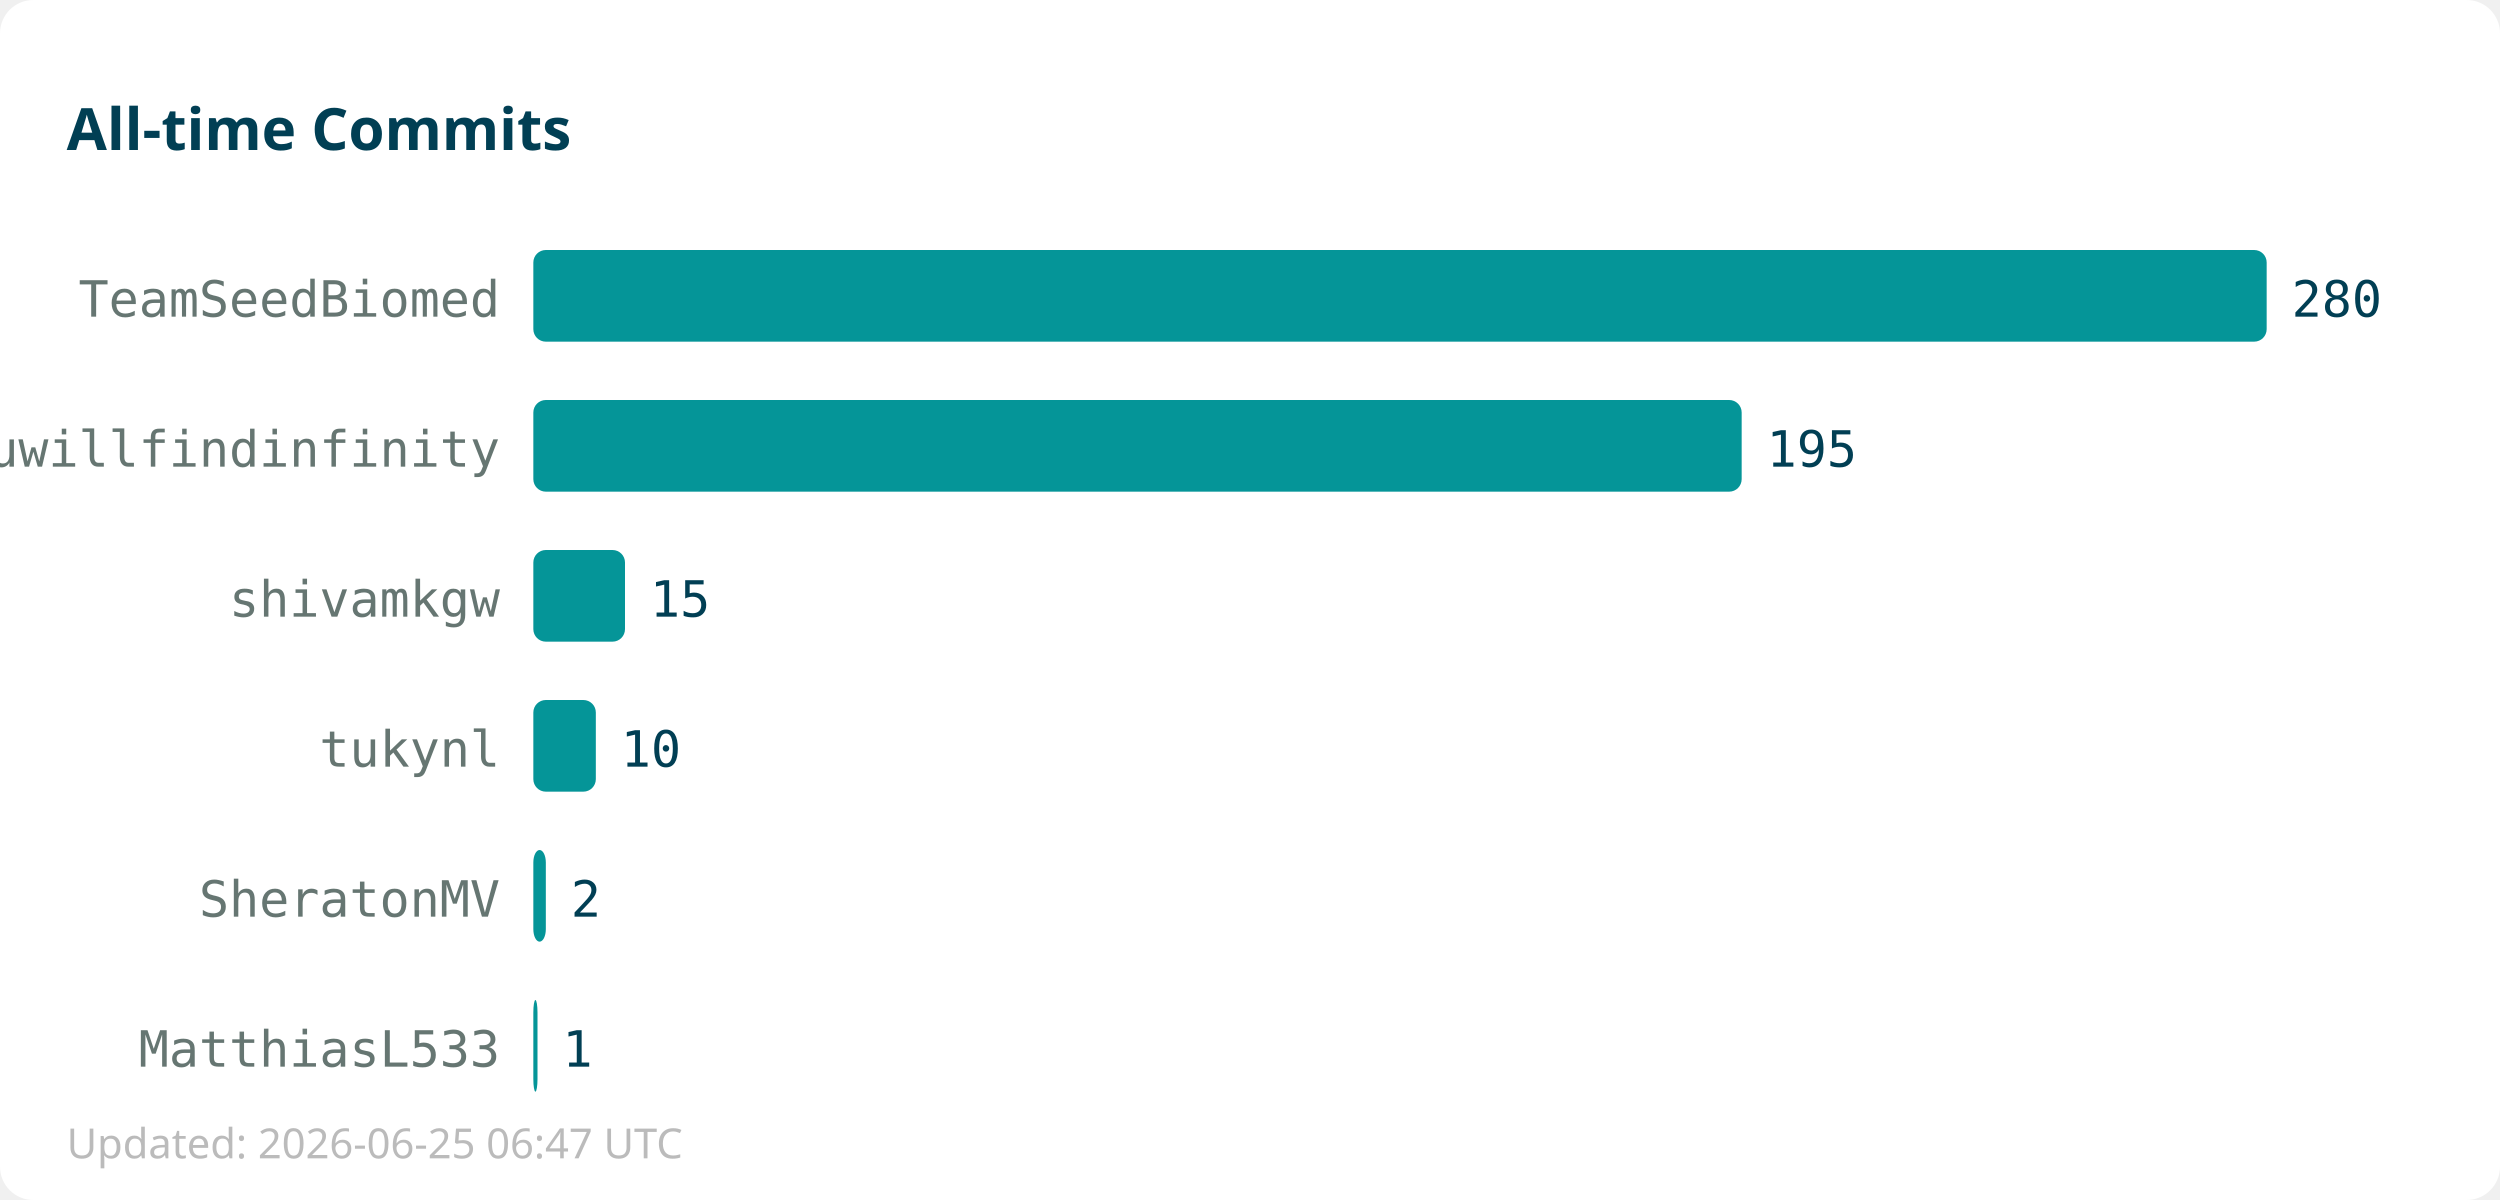
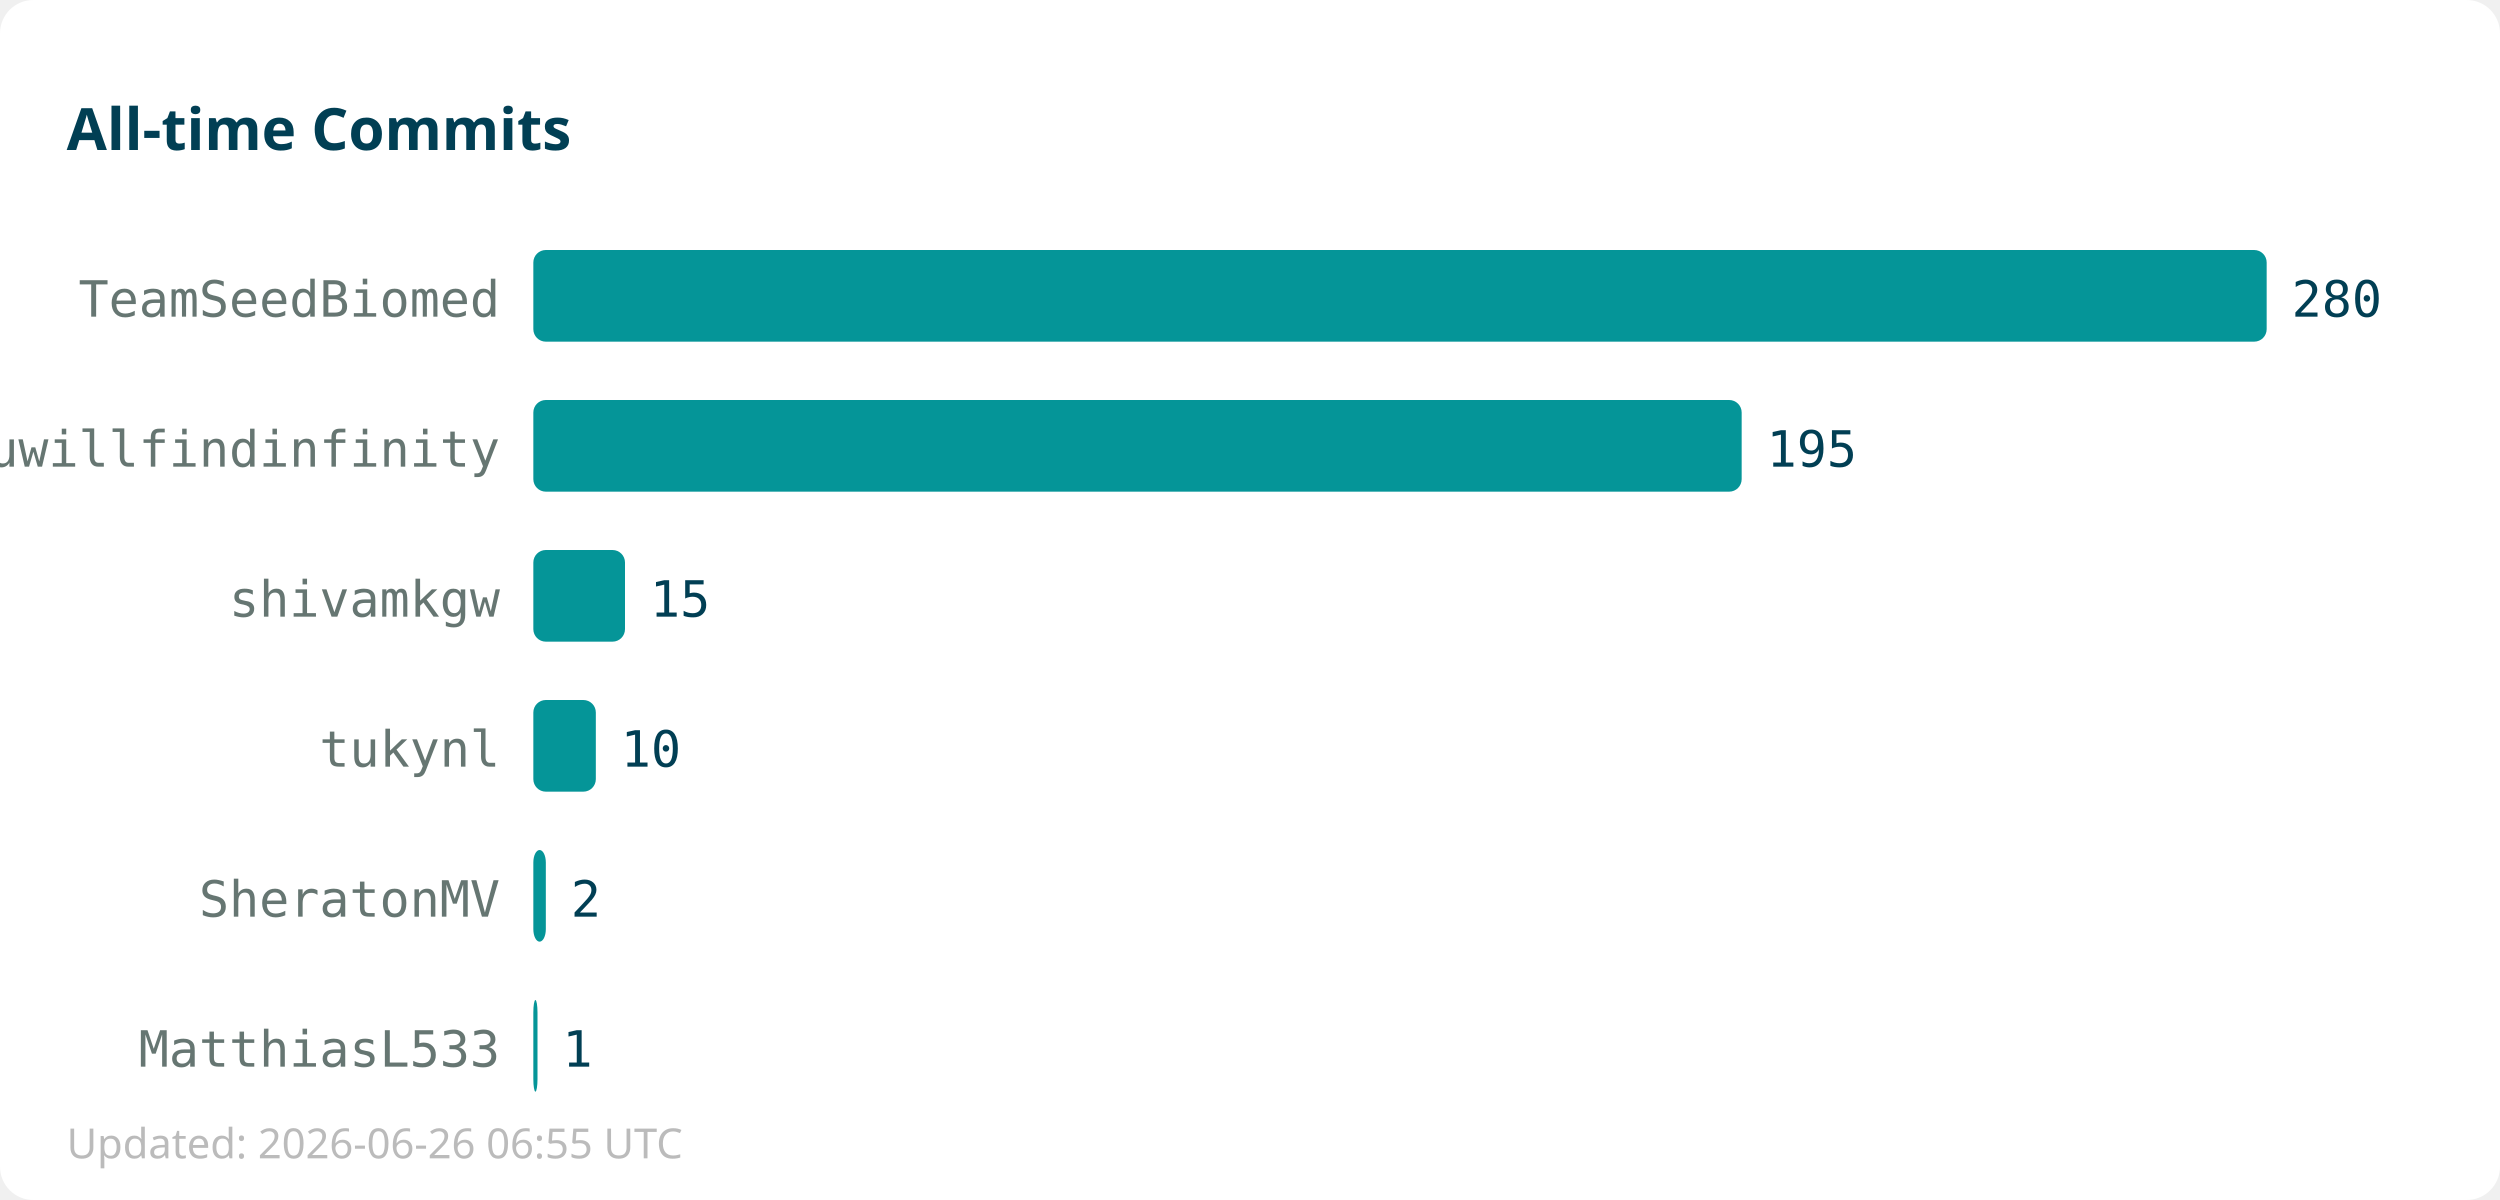
<svg xmlns="http://www.w3.org/2000/svg" width="600" height="288">
  <rect width="600" height="288" fill="#ffffff" rx="8" />
  <text x="16" y="36" font-family="sans-serif" font-size="14" font-weight="bold" fill="#013f54">All-time Commits</text>
  <text x="120" y="76" text-anchor="end" font-family="monospace" font-size="12" fill="#667672">TeamSeedBiomed</text>
  <rect x="128" y="60" width="416" height="22" fill="#059598" rx="3" />
  <text x="550" y="76" font-family="monospace" font-size="12" fill="#013f54">280</text>
  <text x="120" y="112" text-anchor="end" font-family="monospace" font-size="12" fill="#667672">youwillfindinfinity</text>
  <rect x="128" y="96" width="290" height="22" fill="#059598" rx="3" />
  <text x="424" y="112" font-family="monospace" font-size="12" fill="#013f54">195</text>
  <text x="120" y="148" text-anchor="end" font-family="monospace" font-size="12" fill="#667672">shivamkgw</text>
  <rect x="128" y="132" width="22" height="22" fill="#059598" rx="3" />
  <text x="156" y="148" font-family="monospace" font-size="12" fill="#013f54">15</text>
  <text x="120" y="184" text-anchor="end" font-family="monospace" font-size="12" fill="#667672">tukynl</text>
  <rect x="128" y="168" width="15" height="22" fill="#059598" rx="3" />
  <text x="149" y="184" font-family="monospace" font-size="12" fill="#013f54">10</text>
  <text x="120" y="220" text-anchor="end" font-family="monospace" font-size="12" fill="#667672">SheratonMV</text>
  <rect x="128" y="204" width="3" height="22" fill="#059598" rx="3" />
  <text x="137" y="220" font-family="monospace" font-size="12" fill="#013f54">2</text>
  <text x="120" y="256" text-anchor="end" font-family="monospace" font-size="12" fill="#667672">MatthiasL533</text>
  <rect x="128" y="240" width="1" height="22" fill="#059598" rx="3" />
  <text x="135" y="256" font-family="monospace" font-size="12" fill="#013f54">1</text>
-   <text x="16" y="278" font-family="sans-serif" font-size="10" fill="#bbbbbb">Updated: 2026-06-25 06:47 UTC</text>
+   <text x="16" y="278" font-family="sans-serif" font-size="10" fill="#bbbbbb">Updated: 2026-06-26 06:55 UTC</text>
</svg>
